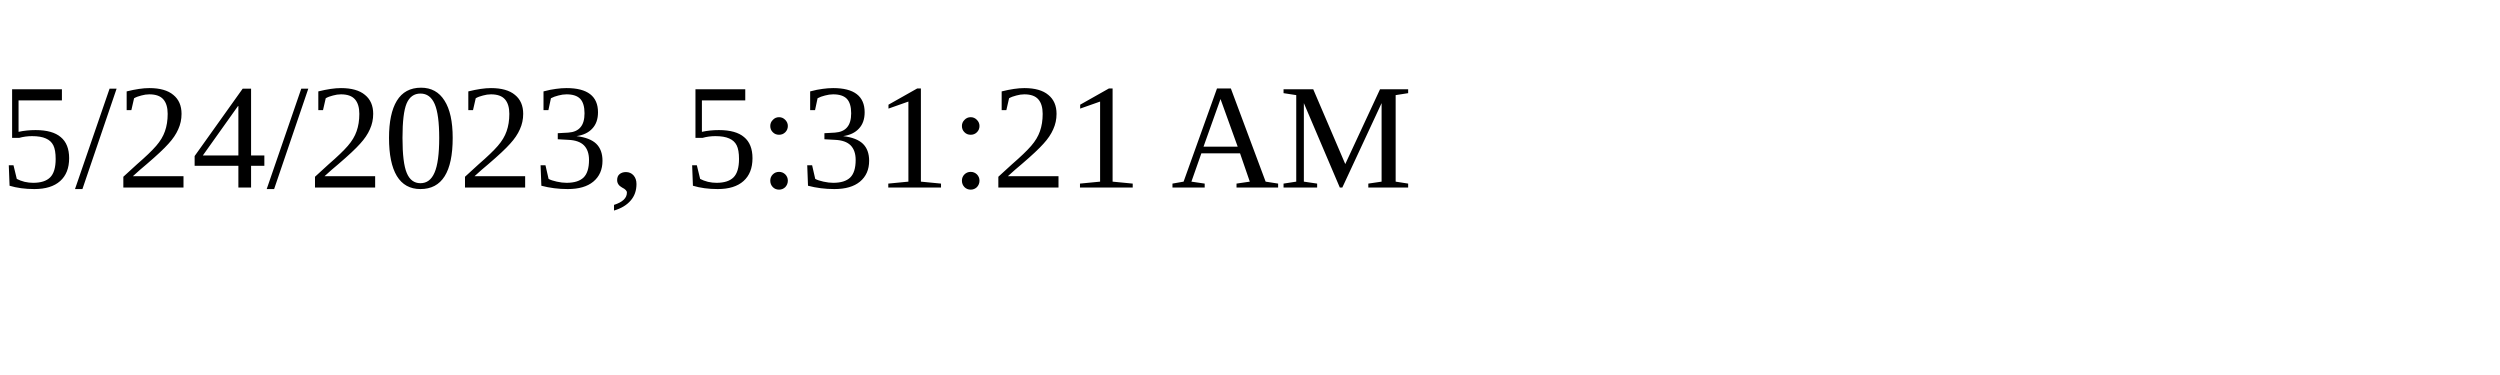
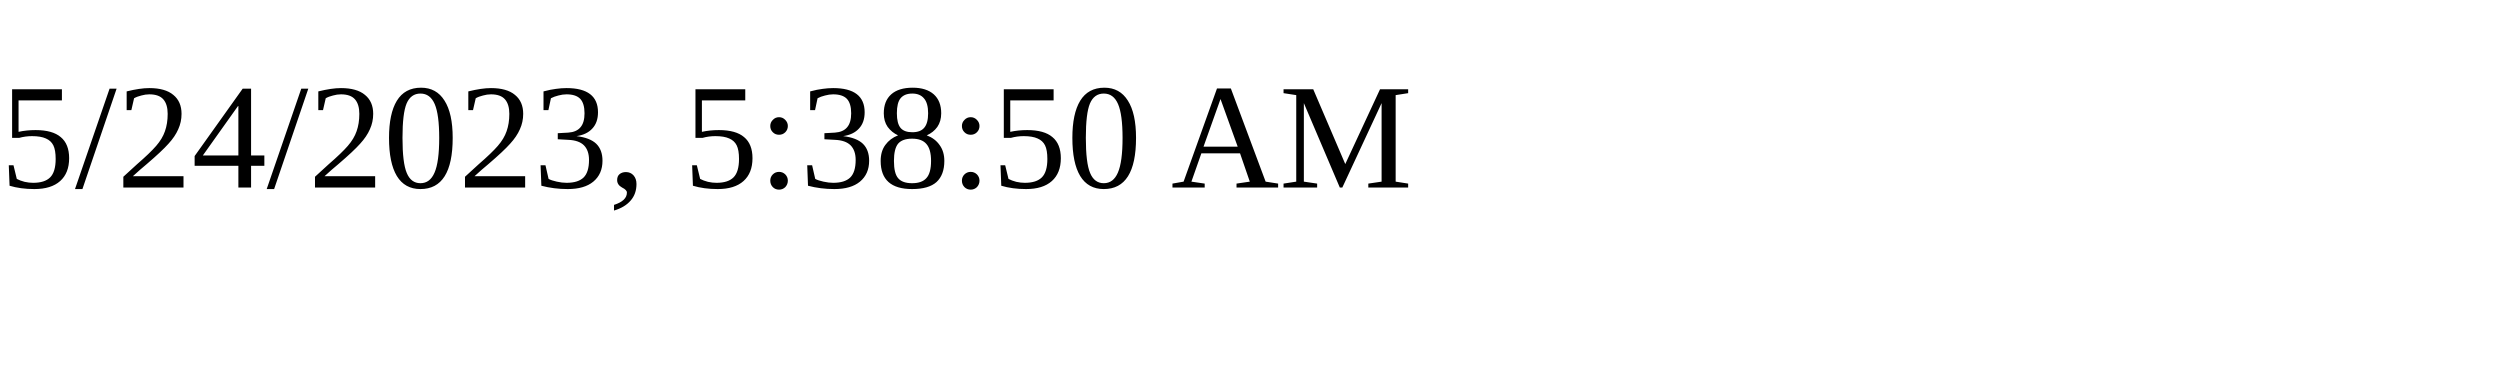
<svg xmlns="http://www.w3.org/2000/svg" height="30" width="200">
-   <text x="0" y="15">5/24/2023, 5:31:21 AM</text>
+   <text x="0" y="15">5/24/2023, 5:38:50 AM</text>
</svg>
